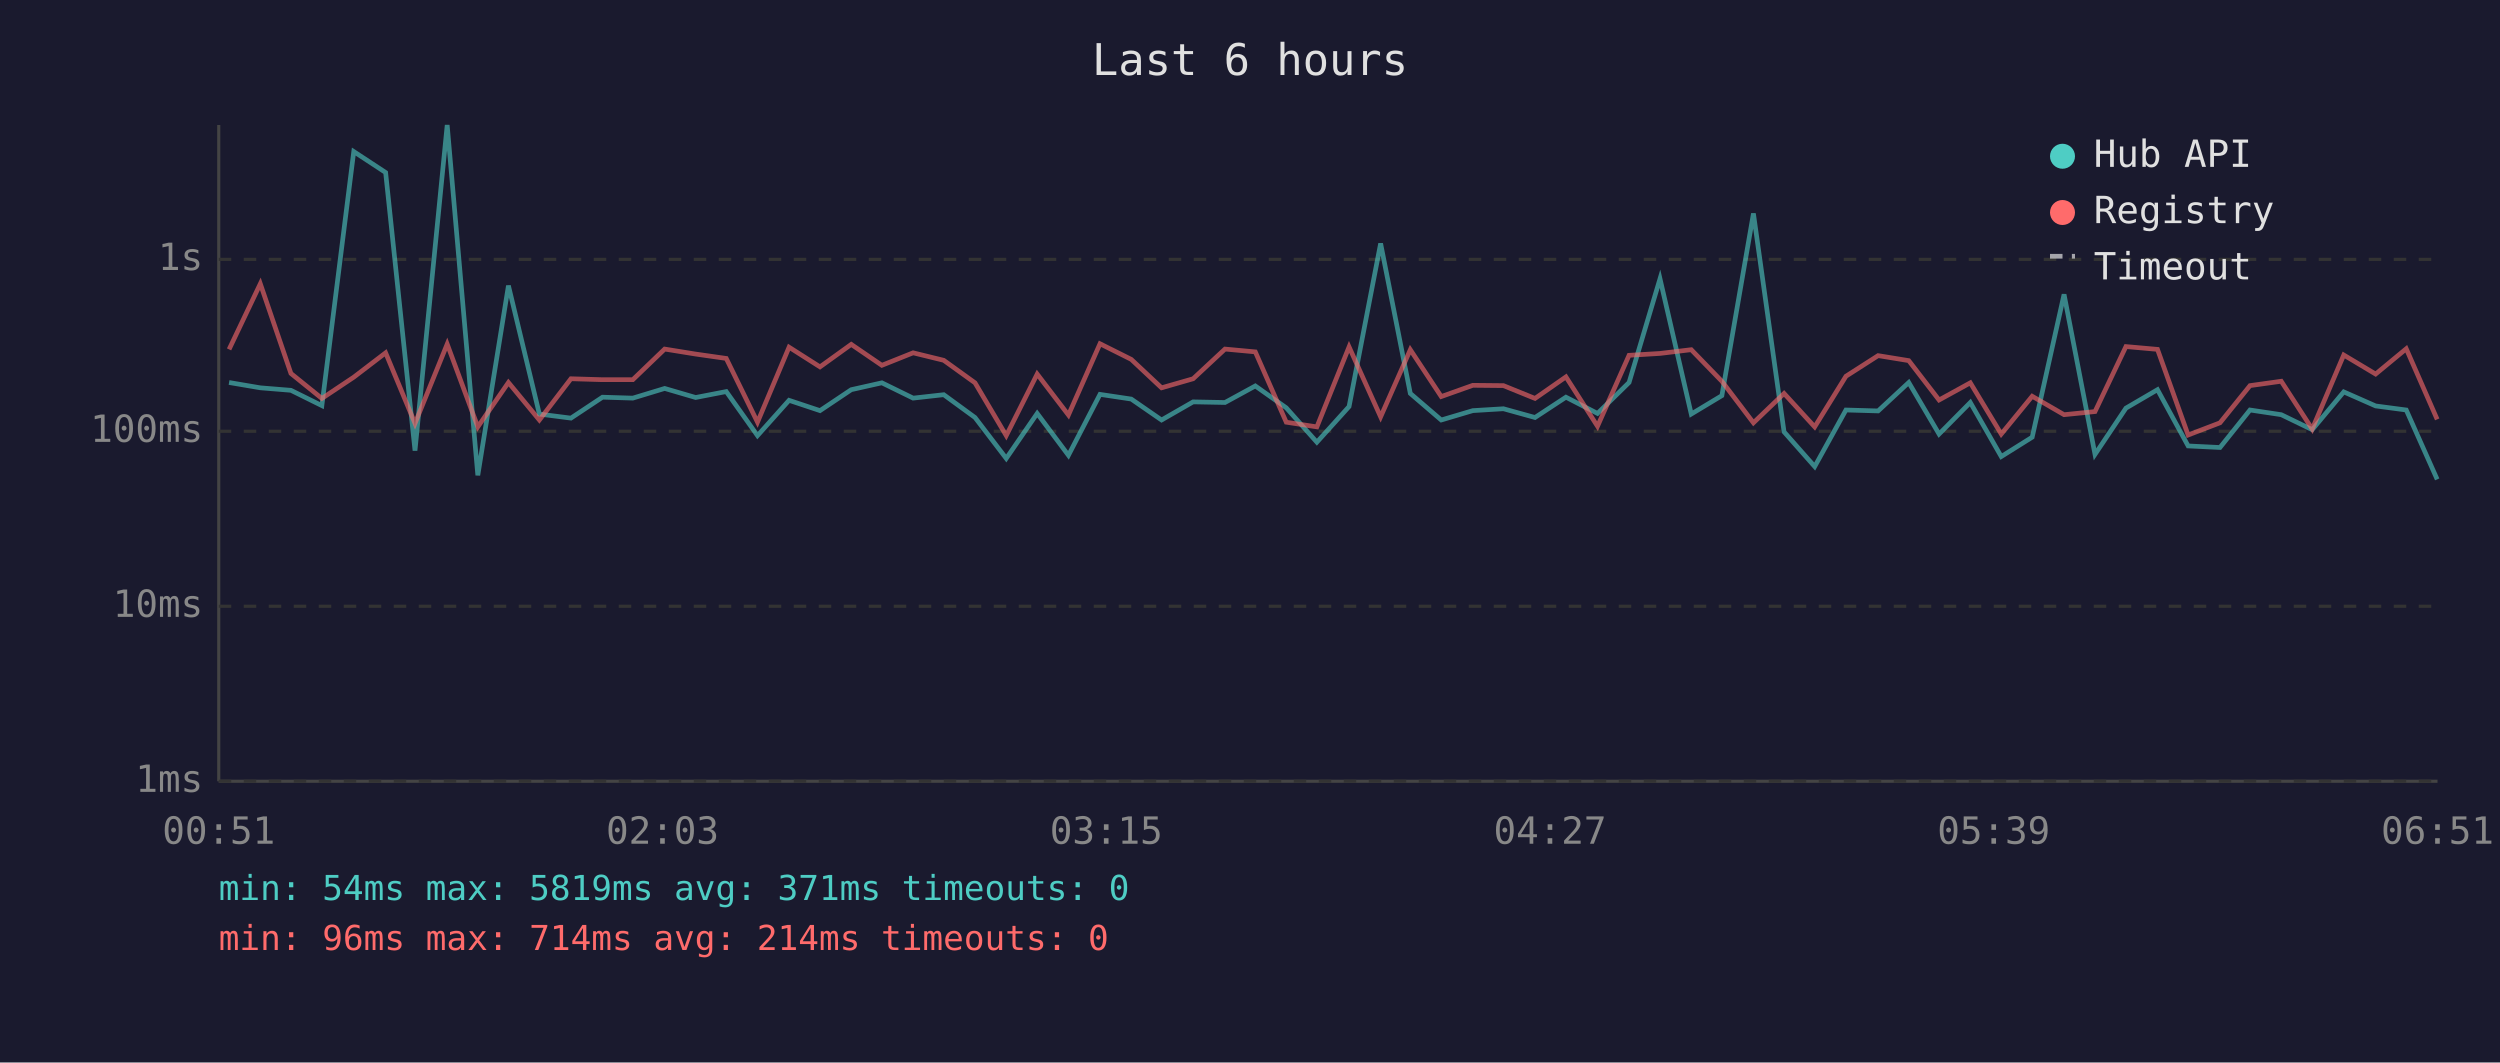
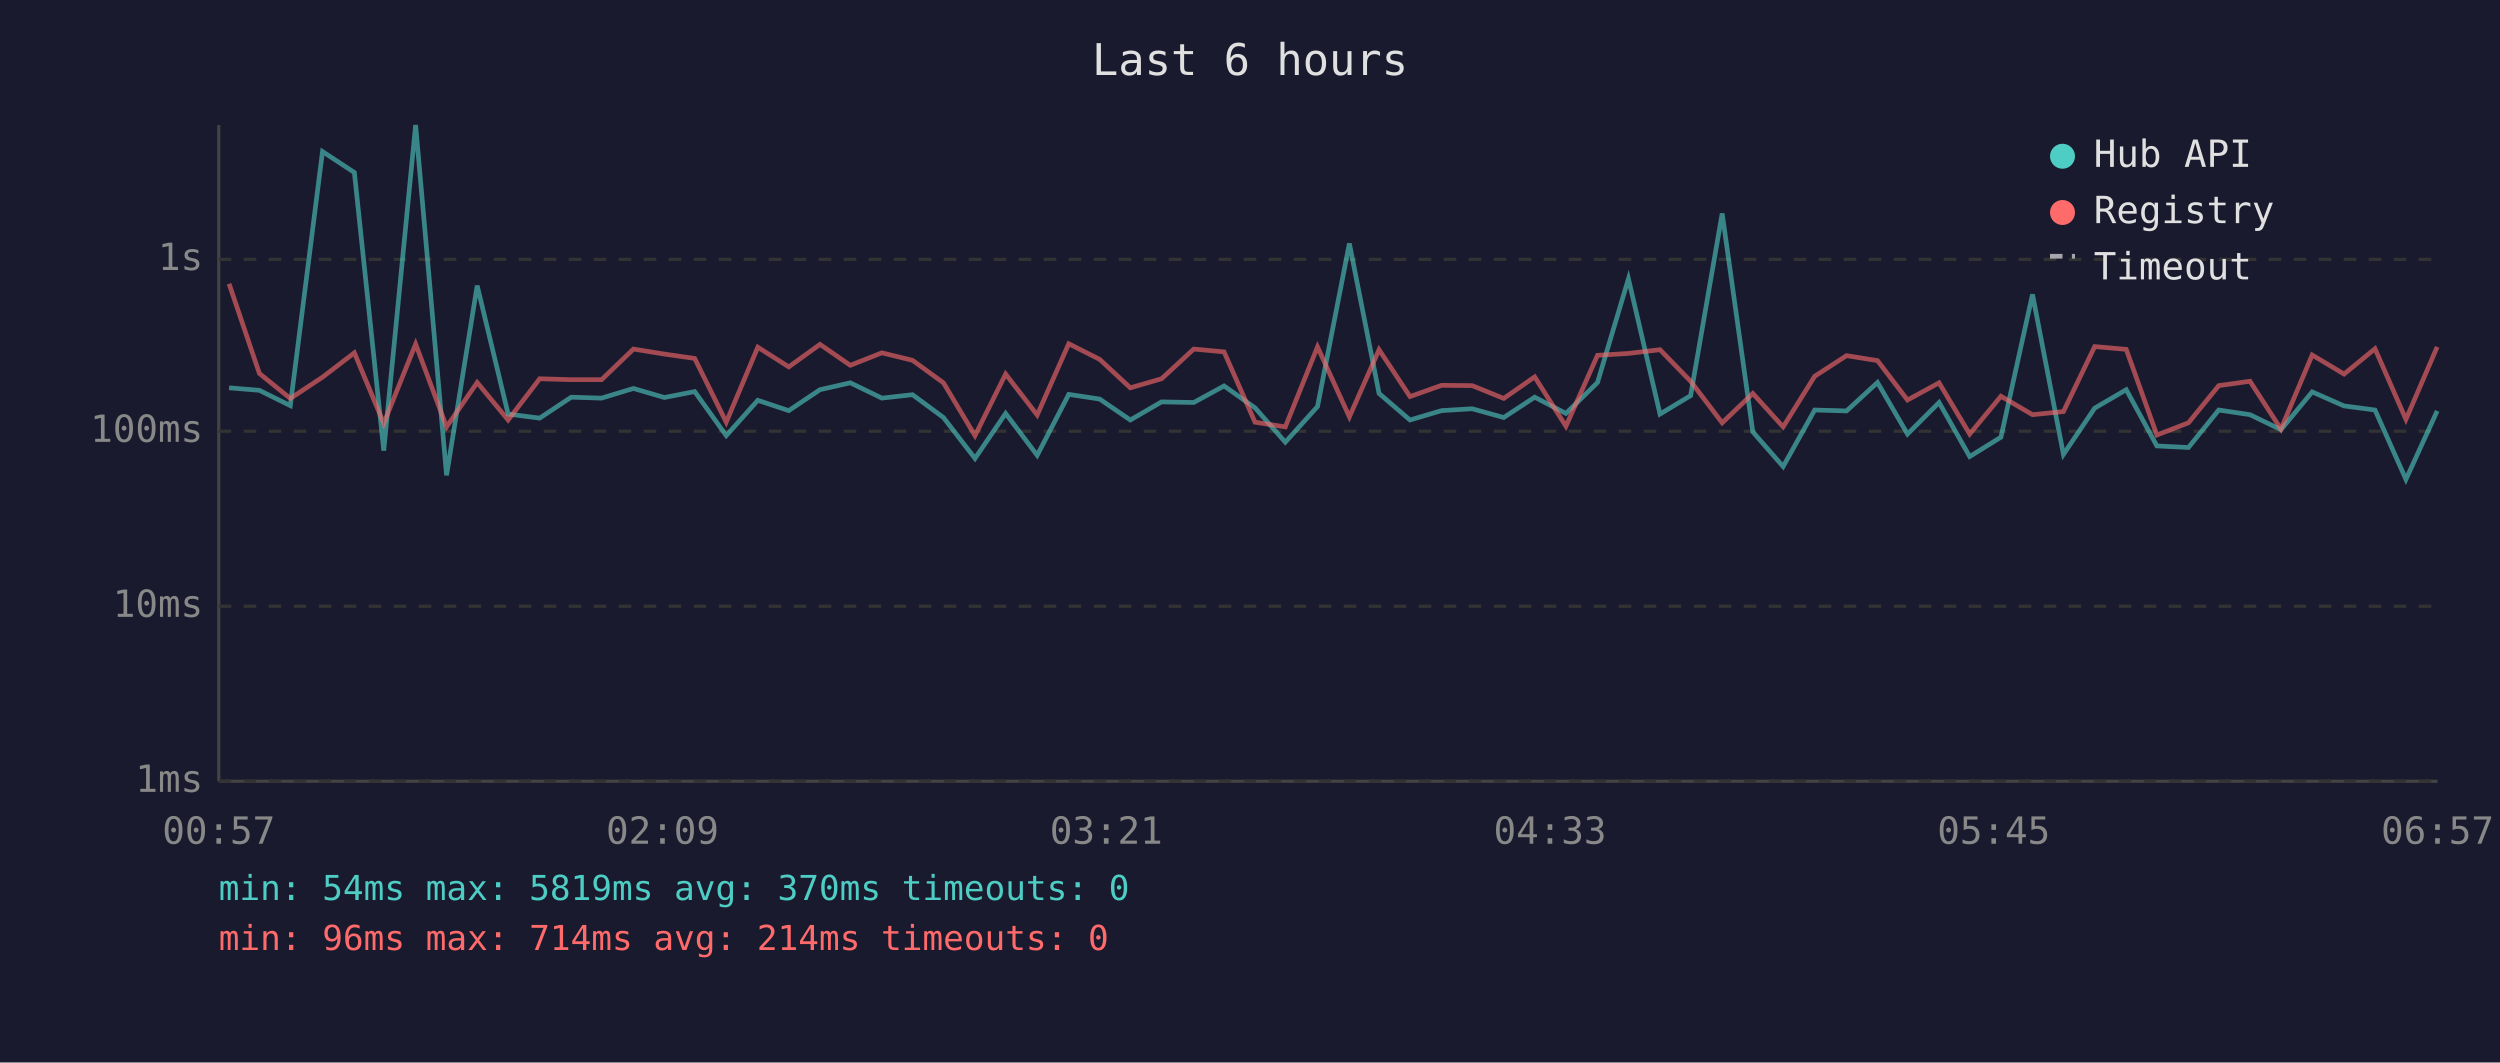
<svg xmlns="http://www.w3.org/2000/svg" viewBox="0 0 800 340" font-family="monospace" font-size="12">
  <rect width="800" height="340" fill="#1a1a2e" />
  <text x="400" y="24" fill="#e0e0e0" font-size="14" text-anchor="middle">Last 6 hours</text>
  <line x1="70" y1="40" x2="70" y2="250" stroke="#444" stroke-width="1" />
  <line x1="70" y1="250" x2="780" y2="250" stroke="#444" stroke-width="1" />
  <line x1="70" y1="250" x2="780" y2="250" stroke="#333" stroke-width="1" stroke-dasharray="4" />
  <text x="65" y="250" fill="#888" text-anchor="end" dominant-baseline="middle">1ms</text>
  <line x1="70" y1="194" x2="780" y2="194" stroke="#333" stroke-width="1" stroke-dasharray="4" />
  <text x="65" y="194" fill="#888" text-anchor="end" dominant-baseline="middle">10ms</text>
  <line x1="70" y1="138" x2="780" y2="138" stroke="#333" stroke-width="1" stroke-dasharray="4" />
  <text x="65" y="138" fill="#888" text-anchor="end" dominant-baseline="middle">100ms</text>
  <line x1="70" y1="83" x2="780" y2="83" stroke="#333" stroke-width="1" stroke-dasharray="4" />
  <text x="65" y="83" fill="#888" text-anchor="end" dominant-baseline="middle">1s</text>
-   <text x="70" y="270" fill="#888" text-anchor="middle">00:51</text>
-   <text x="212" y="270" fill="#888" text-anchor="middle">02:03</text>
-   <text x="354" y="270" fill="#888" text-anchor="middle">03:15</text>
-   <text x="496" y="270" fill="#888" text-anchor="middle">04:27</text>
-   <text x="638" y="270" fill="#888" text-anchor="middle">05:39</text>
-   <text x="780" y="270" fill="#888" text-anchor="middle">06:51</text>
-   <polyline points="73.3,122.4 83.3,124.1 93.1,124.9 103.0,129.8 113.2,48.5 123.4,55.2 132.8,144.2 143.1,40.0 152.9,152.1 162.7,91.4 172.6,132.5 182.7,133.8 192.8,127.1 202.5,127.4 212.7,124.3 222.6,127.2 232.4,125.3 242.4,139.4 252.5,128.1 262.4,131.4 272.4,124.7 282.2,122.5 292.2,127.4 302.0,126.3 312.0,133.6 322.0,146.7 331.9,132.3 341.9,145.7 352.0,126.2 362.0,127.7 371.7,134.4 381.8,128.6 392.0,128.8 401.7,123.5 411.6,130.5 421.4,141.5 431.7,130.1 441.8,77.9 451.3,125.9 461.2,134.4 471.3,131.4 481.1,130.8 491.2,133.6 501.1,127.1 511.2,132.3 521.3,122.4 531.2,89.2 541.2,132.5 551.0,126.6 561.1,68.3 570.9,138.2 580.7,149.3 590.7,131.2 601.0,131.5 610.8,122.4 620.5,138.9 630.5,128.8 640.4,146.1 650.3,139.9 660.5,94.2 670.4,145.4 680.3,130.6 690.4,124.7 700.2,142.7 710.4,143.2 720.0,131.2 730.0,132.7 739.9,137.5 750.0,125.4 760.2,129.9 770.0,131.2 779.9,153.4" fill="none" stroke="#4ecdc4" stroke-width="1.5" opacity="0.6" />
-   <polyline points="73.3,111.8 83.3,90.8 93.1,119.5 103.0,127.5 113.2,120.7 123.4,112.9 132.8,135.5 143.1,110.1 152.9,136.6 162.7,122.4 172.6,134.4 182.7,121.2 192.8,121.5 202.5,121.5 212.7,111.7 222.6,113.3 232.4,114.7 242.4,135.1 252.5,111.1 262.4,117.4 272.4,110.2 282.2,116.9 292.2,112.9 302.0,115.3 312.0,122.5 322.0,139.4 331.9,119.7 341.9,132.8 352.0,110.0 362.0,115.0 371.7,124.1 381.8,121.2 392.0,111.7 401.7,112.6 411.6,135.1 421.4,136.6 431.7,111.0 441.8,133.4 451.3,111.9 461.2,126.9 471.3,123.3 481.1,123.4 491.2,127.5 501.1,120.6 511.2,136.4 521.3,113.7 531.2,113.1 541.2,111.9 551.0,122.0 561.1,135.3 570.9,125.9 580.7,136.6 590.7,120.4 601.0,113.8 610.8,115.4 620.5,128.0 630.5,122.5 640.4,138.9 650.3,126.8 660.5,132.7 670.4,131.7 680.3,110.9 690.4,111.8 700.2,139.2 710.4,135.3 720.0,123.4 730.0,122.0 739.9,137.3 750.0,113.6 760.2,119.7 770.0,111.6 779.9,134.2" fill="none" stroke="#ff6b6b" stroke-width="1.5" opacity="0.6" />
+   <text x="70" y="270" fill="#888" text-anchor="middle">00:57</text>
+   <text x="212" y="270" fill="#888" text-anchor="middle">02:09</text>
+   <text x="354" y="270" fill="#888" text-anchor="middle">03:21</text>
+   <text x="496" y="270" fill="#888" text-anchor="middle">04:33</text>
+   <text x="638" y="270" fill="#888" text-anchor="middle">05:45</text>
+   <text x="780" y="270" fill="#888" text-anchor="middle">06:57</text>
+   <polyline points="73.3,124.1 83.0,124.9 92.9,129.8 103.2,48.5 113.4,55.2 122.8,144.2 133.0,40.0 142.9,152.1 152.7,91.4 162.6,132.5 172.7,133.8 182.8,127.1 192.5,127.4 202.7,124.3 212.6,127.2 222.3,125.3 232.4,139.4 242.5,128.1 252.4,131.4 262.4,124.7 272.1,122.5 282.2,127.4 292.0,126.3 301.9,133.6 312.0,146.7 321.8,132.3 331.9,145.7 342.0,126.2 351.9,127.7 361.7,134.4 371.7,128.6 382.0,128.8 391.7,123.5 401.6,130.5 411.3,141.5 421.6,130.1 431.8,77.9 441.3,125.9 451.2,134.4 461.3,131.4 471.1,130.8 481.2,133.6 491.1,127.1 501.1,132.3 511.2,122.4 521.1,89.2 531.2,132.5 541.0,126.6 551.1,68.3 560.9,138.2 570.6,149.3 580.7,131.2 590.9,131.5 600.8,122.4 610.4,138.9 620.5,128.8 630.3,146.1 640.3,139.9 650.4,94.2 660.3,145.4 670.3,130.6 680.4,124.7 690.2,142.7 700.3,143.2 710.0,131.2 720.0,132.7 729.9,137.5 739.9,125.4 750.1,129.9 760.0,131.2 769.9,153.4 779.9,131.5" fill="none" stroke="#4ecdc4" stroke-width="1.5" opacity="0.6" />
+   <polyline points="73.3,90.8 83.0,119.5 92.9,127.5 103.2,120.7 113.4,112.9 122.8,135.5 133.0,110.1 142.9,136.6 152.7,122.4 162.6,134.4 172.7,121.2 182.8,121.5 192.5,121.5 202.7,111.7 212.6,113.3 222.3,114.7 232.4,135.1 242.5,111.1 252.4,117.4 262.4,110.2 272.1,116.9 282.2,112.9 292.0,115.3 301.9,122.5 312.0,139.4 321.8,119.7 331.9,132.8 342.0,110.0 351.9,115.0 361.7,124.1 371.7,121.2 382.0,111.7 391.7,112.6 401.6,135.1 411.3,136.6 421.6,111.0 431.8,133.4 441.3,111.9 451.2,126.9 461.3,123.3 471.1,123.4 481.2,127.5 491.1,120.6 501.1,136.4 511.2,113.7 521.1,113.1 531.2,111.9 541.0,122.0 551.1,135.3 560.9,125.9 570.6,136.6 580.7,120.4 590.9,113.8 600.8,115.4 610.4,128.0 620.5,122.5 630.3,138.9 640.3,126.8 650.4,132.7 660.3,131.7 670.3,110.9 680.4,111.8 690.2,139.2 700.3,135.3 710.0,123.4 720.0,122.0 729.9,137.3 739.9,113.6 750.1,119.7 760.0,111.6 769.9,134.2 779.9,111.0" fill="none" stroke="#ff6b6b" stroke-width="1.5" opacity="0.6" />
  <circle cx="660" cy="50" r="4" fill="#4ecdc4" />
  <text x="670" y="50" fill="#e0e0e0" dominant-baseline="middle">Hub API</text>
  <circle cx="660" cy="68" r="4" fill="#ff6b6b" />
  <text x="670" y="68" fill="#e0e0e0" dominant-baseline="middle">Registry</text>
  <line x1="656" y1="82" x2="664" y2="82" stroke="#e0e0e0" stroke-width="1.5" stroke-dasharray="4,3" opacity="0.7" />
  <text x="670" y="86" fill="#e0e0e0" dominant-baseline="middle">Timeout</text>
-   <text x="70" y="288" fill="#4ecdc4" font-size="11">min: 54ms  max: 5819ms  avg: 371ms  timeouts: 0</text>
+   <text x="70" y="288" fill="#4ecdc4" font-size="11">min: 54ms  max: 5819ms  avg: 370ms  timeouts: 0</text>
  <text x="70" y="304" fill="#ff6b6b" font-size="11">min: 96ms  max: 714ms  avg: 214ms  timeouts: 0</text>
</svg>
